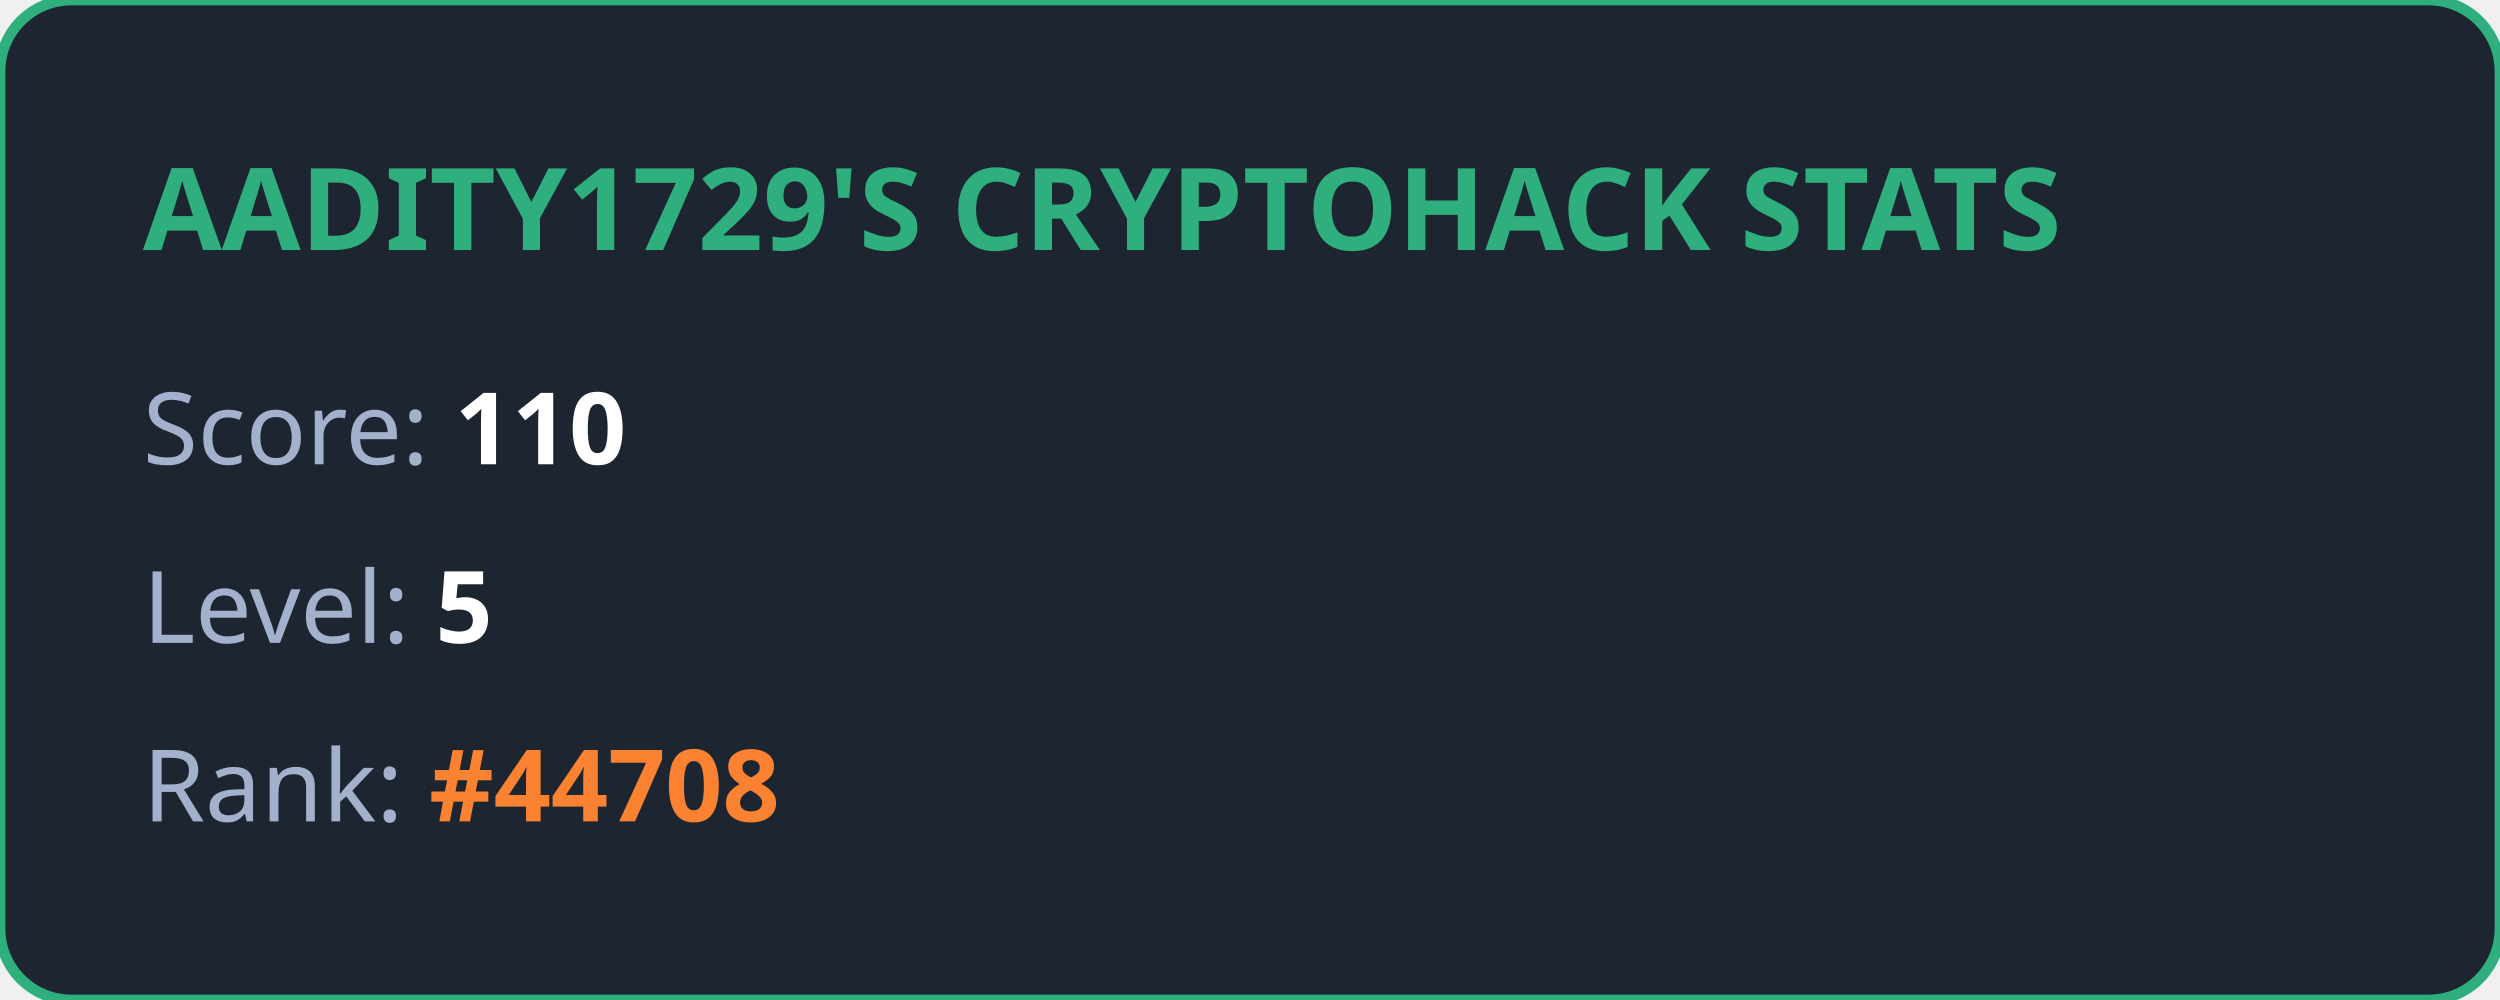
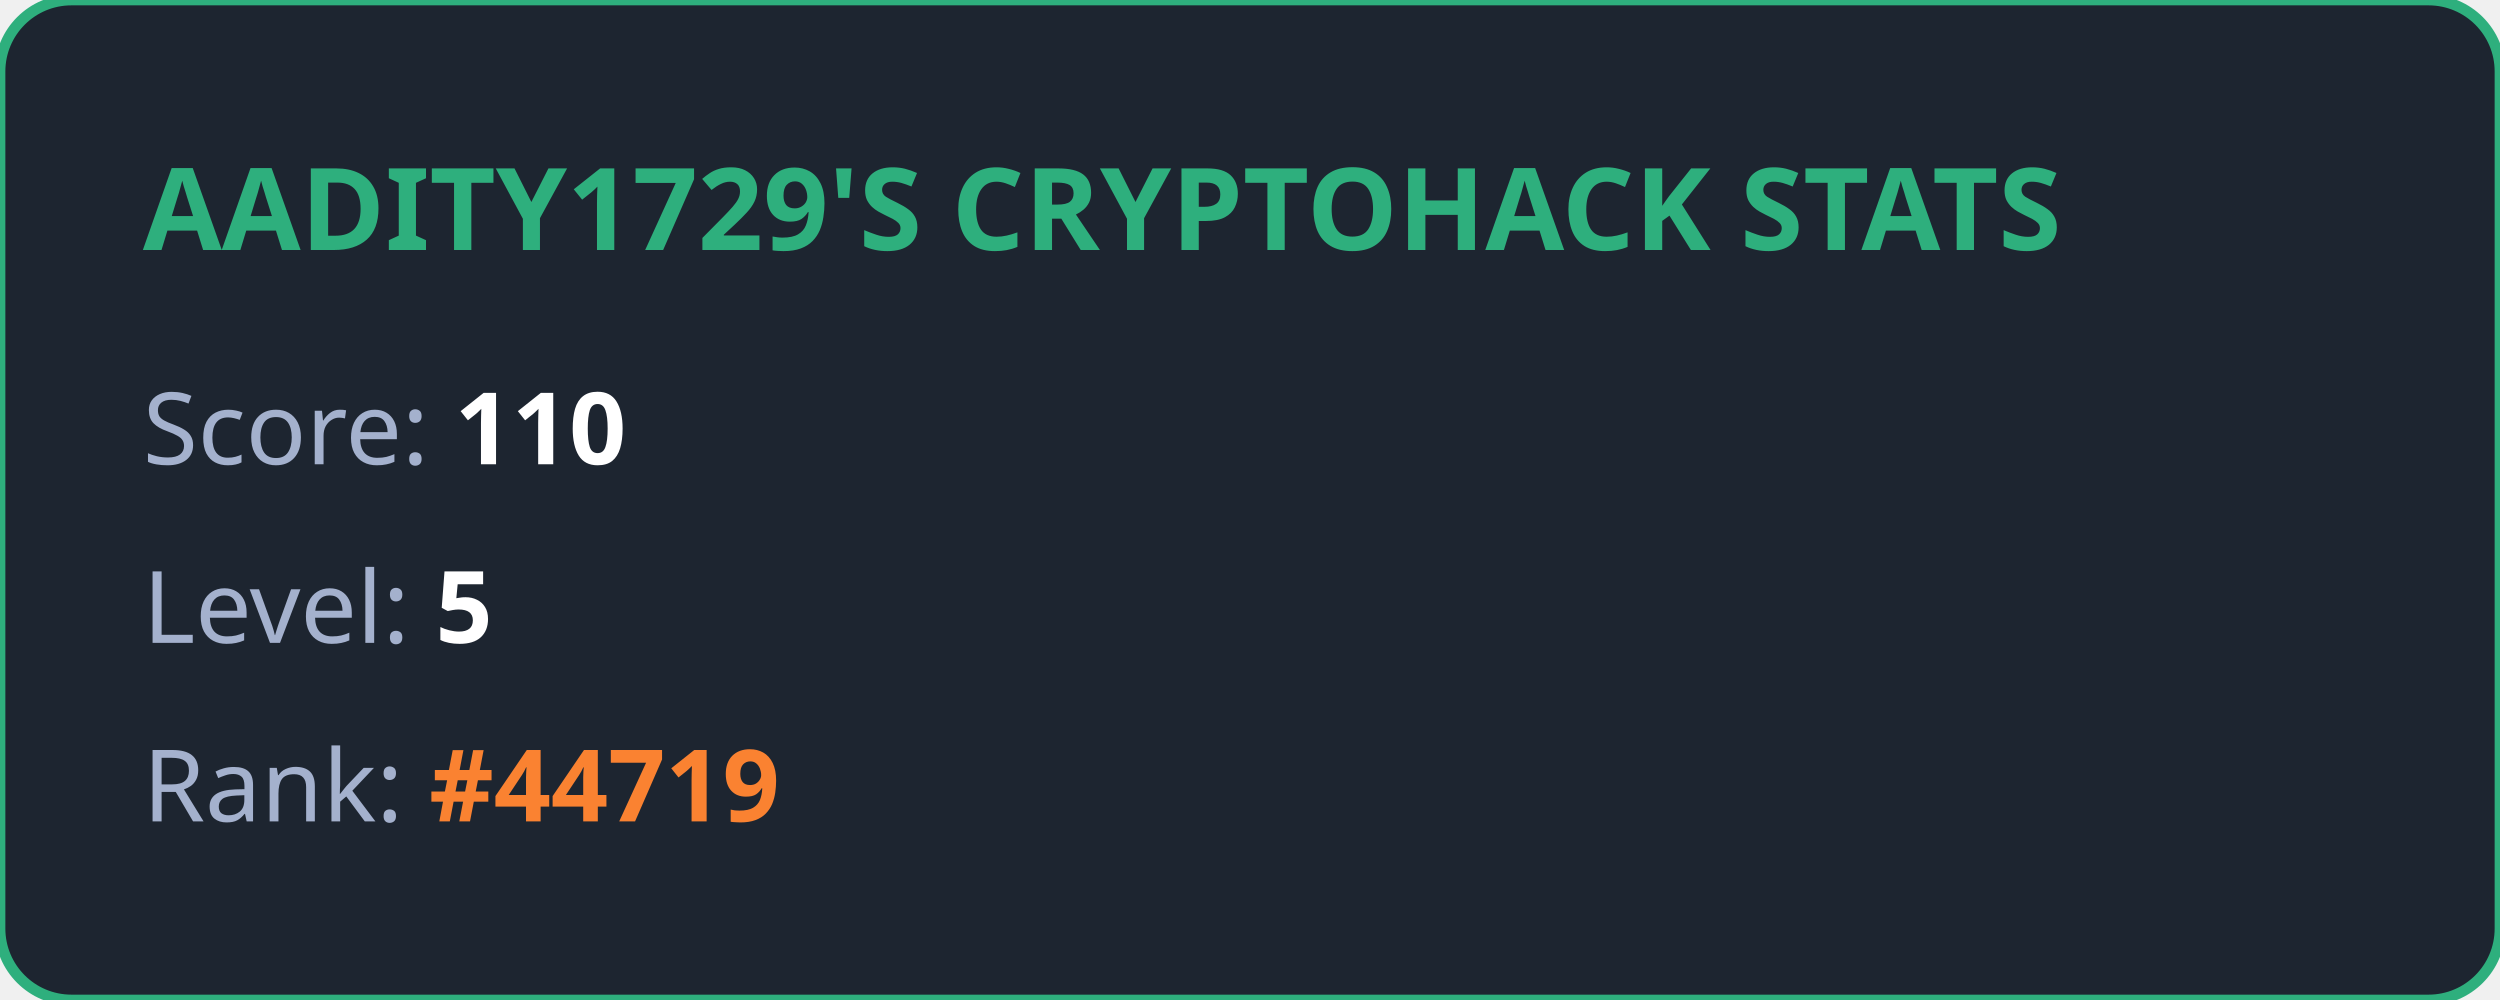
<svg xmlns="http://www.w3.org/2000/svg" width="350" height="140" viewBox="0 0 350 140" fill="none">
  <style>
            .title { font: bold 16px 'Segoe UI', Ubuntu, sans-serif; fill: #2eaf7d; }
            .stat { font: 14px 'Segoe UI', Ubuntu, sans-serif; fill: #a4b1cd; }
            .value { font-weight: bold; fill: #ffffff; }
            .highlight { font-weight: bold; fill: #fa8231; }
        </style>
  <rect width="100%" height="100%" rx="10" fill="#1d2530" stroke="#2eaf7d" stroke-width="1.5" />
  <text x="20" y="35" class="title">AADITY1729'S CRYPTOHACK STATS</text>
  <text x="20" y="65" class="stat">Score: <tspan class="value">110</tspan>
  </text>
  <text x="20" y="90" class="stat">Level: <tspan class="value">5</tspan>
  </text>
-   <text x="20" y="115" class="stat">Rank: <tspan class="highlight">#44708</tspan>
+   <text x="20" y="115" class="stat">Rank: <tspan class="highlight">#44719</tspan>
  </text>
</svg>
